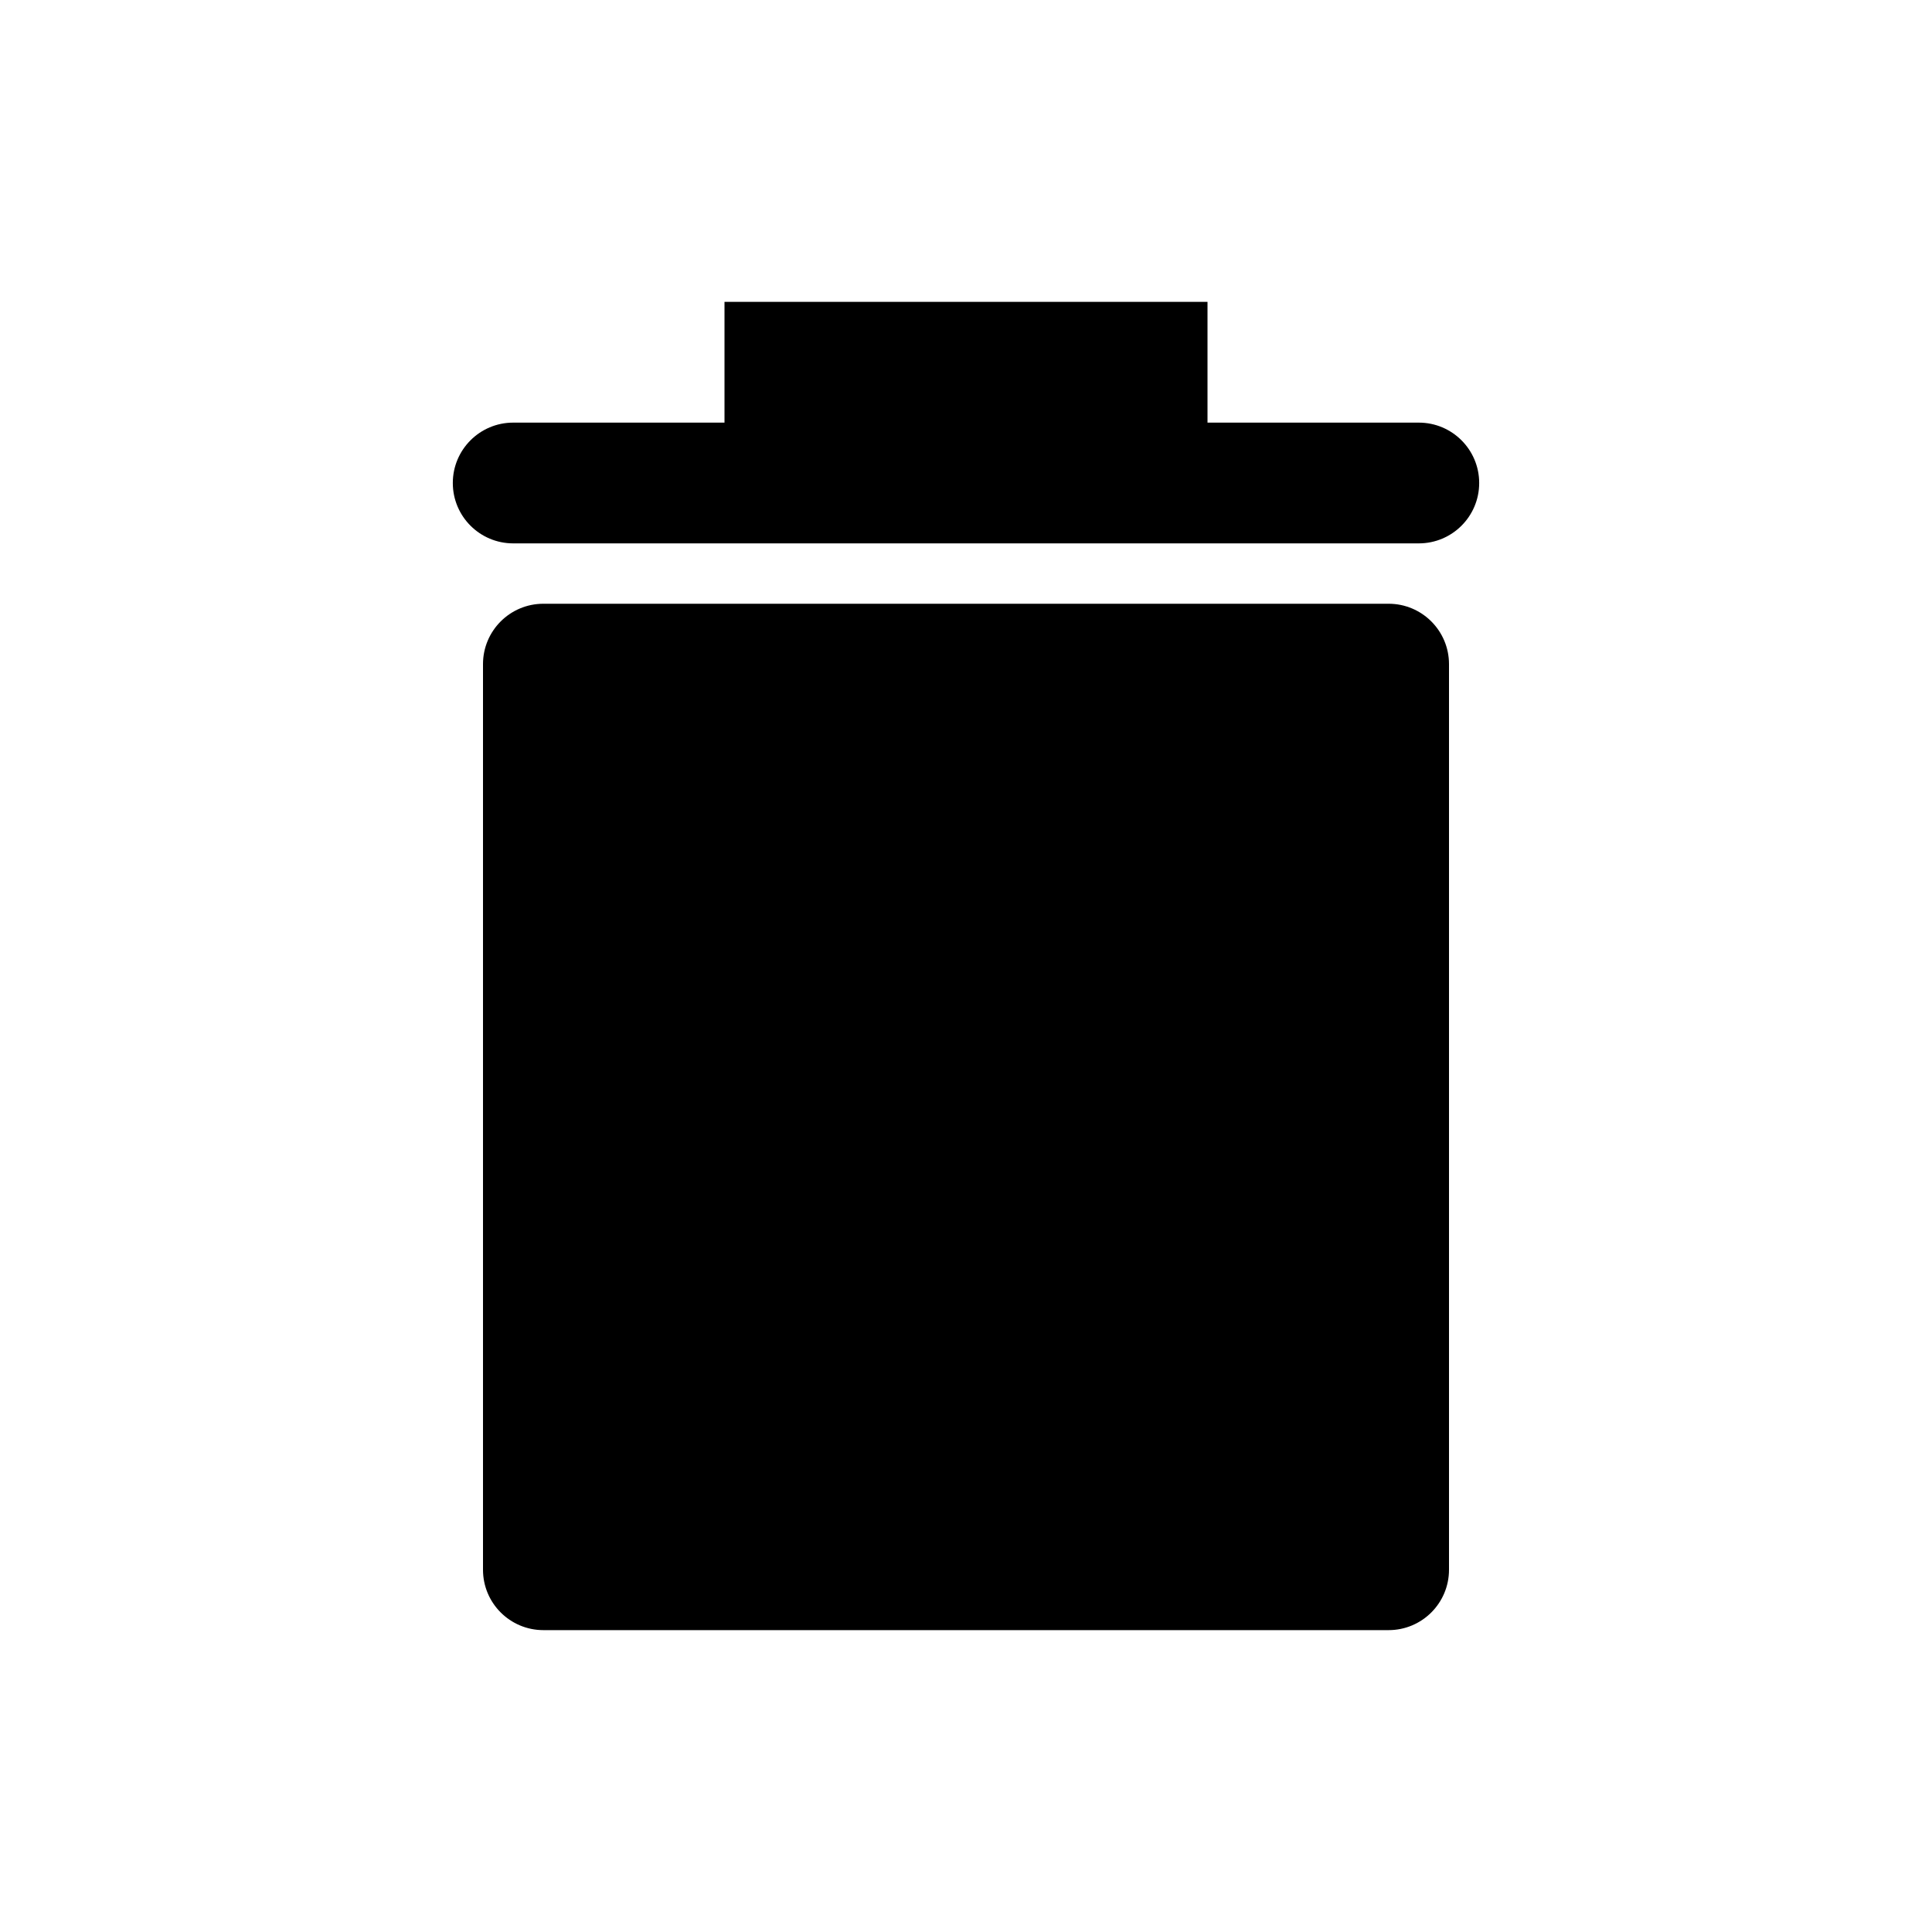
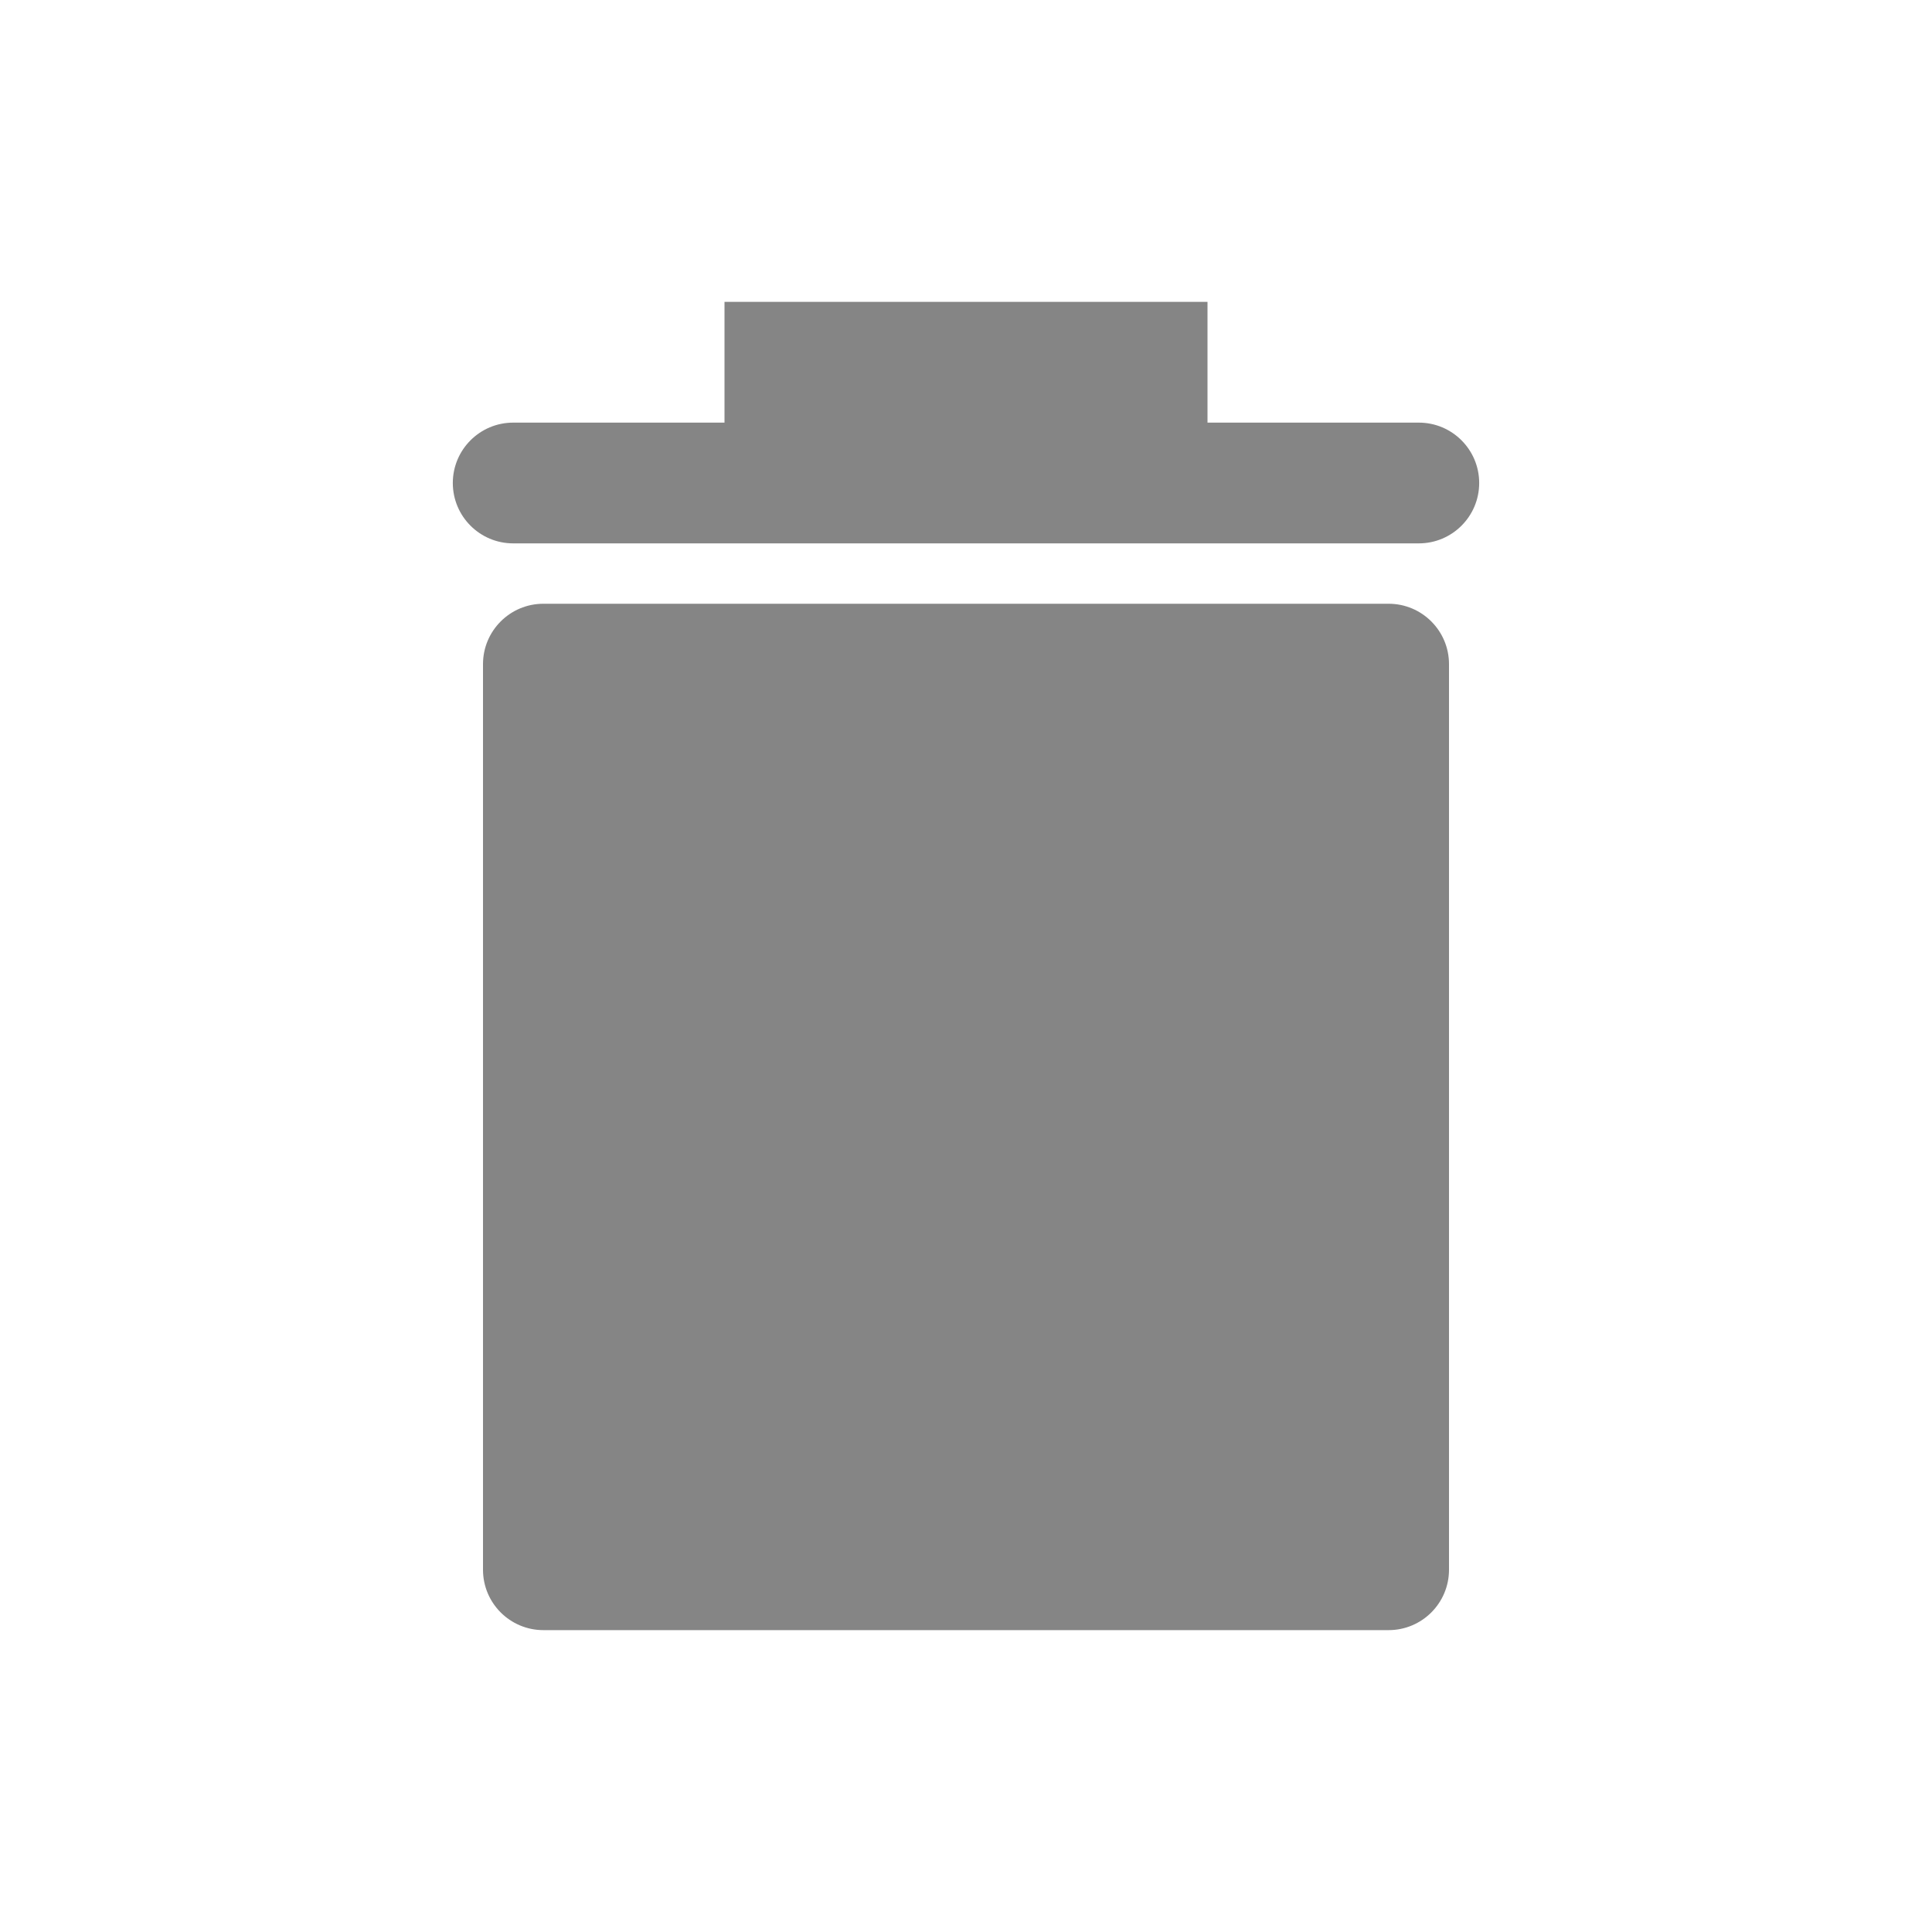
- <svg xmlns="http://www.w3.org/2000/svg" width="32" height="32" fill="none" viewBox="0 0 32 32">
-   <path d="M8 11a1 1 0 011-1h14a1 1 0 011 1v15a1 1 0 01-1 1H9a1 1 0 01-1-1V11zM20 5h-8v2H8.5a1 1 0 000 2h15a1 1 0 100-2H20V5z" fill="currentColor" />
+ <svg xmlns="http://www.w3.org/2000/svg" width="32" height="32" viewBox="0 0 32 32" fill="none">
+   <path d="M8 11C8 10.448 8.448 10 9 10H23C23.552 10 24 10.448 24 11V26C24 26.552 23.552 27 23 27H9C8.448 27 8 26.552 8 26V11Z" fill="#858585" />
+   <path d="M20 5H12V7H8.5C7.948 7 7.5 7.448 7.5 8C7.5 8.552 7.948 9 8.5 9H23.5C24.052 9 24.5 8.552 24.5 8C24.5 7.448 24.052 7 23.5 7H20V5Z" fill="#858585" />
</svg>
